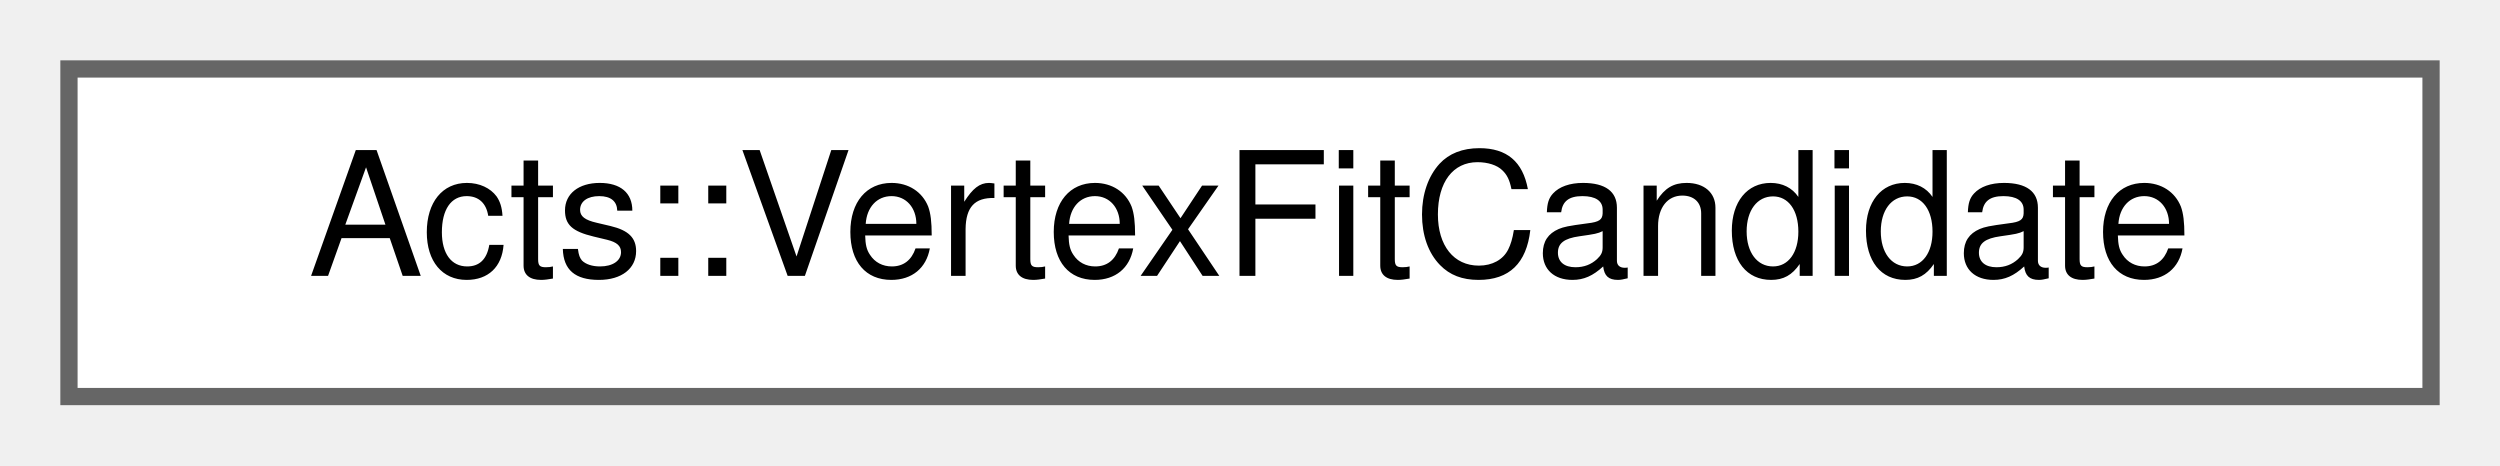
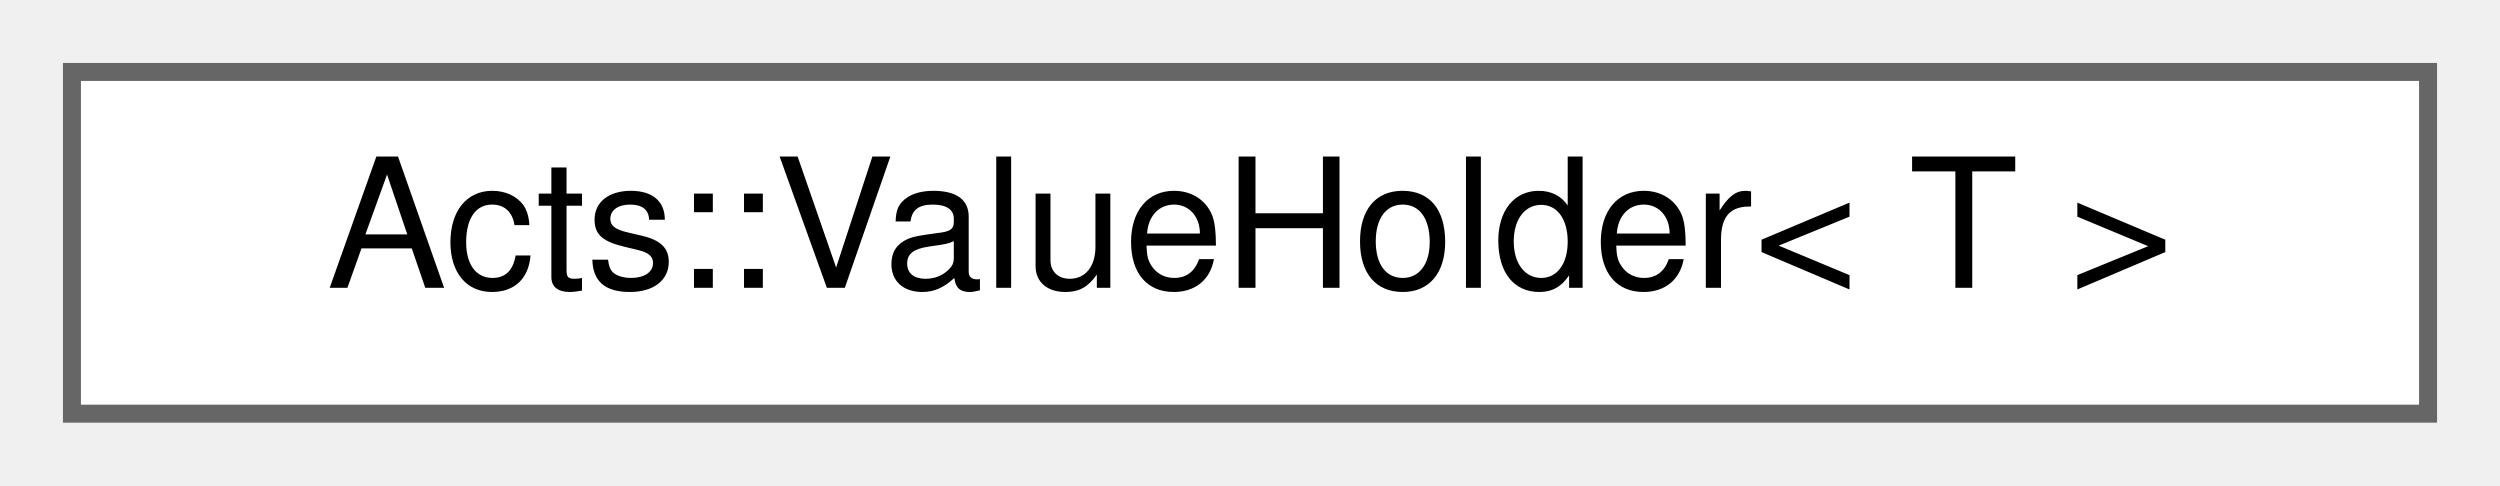
- <svg xmlns="http://www.w3.org/2000/svg" xmlns:xlink="http://www.w3.org/1999/xlink" width="145pt" height="27pt" viewBox="0.00 0.00 145.00 27.00">
+ <svg xmlns="http://www.w3.org/2000/svg" xmlns:xlink="http://www.w3.org/1999/xlink" width="139pt" height="27pt" viewBox="0.00 0.00 139.00 27.00">
  <g id="graph0" class="graph" transform="scale(1 1) rotate(0) translate(4 23)">
    <g id="Node000000" class="node">
      <g id="a_Node000000">
-         <a xlink:href="struct_acts_1_1_vertex_fit_candidate.html" target="_top" xlink:title="Problem-level description of a single vertex candidate.">
-           <polygon fill="white" stroke="#666666" points="137,-19 0,-19 0,0 137,0 137,-19" />
-           <text text-anchor="middle" x="68.5" y="-7" font-family="Helvetica,sans-Serif" font-size="10.00">Acts::VertexFitCandidate</text>
+         <a xlink:href="struct_acts_1_1_value_holder.html" target="_top" xlink:title="Owning holder that stores a backend by value.">
+           <polygon fill="white" stroke="#666666" points="131,-19 0,-19 0,0 131,0 131,-19" />
+           <text text-anchor="middle" x="65.5" y="-7" font-family="Helvetica,sans-Serif" font-size="10.00">Acts::ValueHolder&lt; T &gt;</text>
        </a>
      </g>
    </g>
  </g>
</svg>
